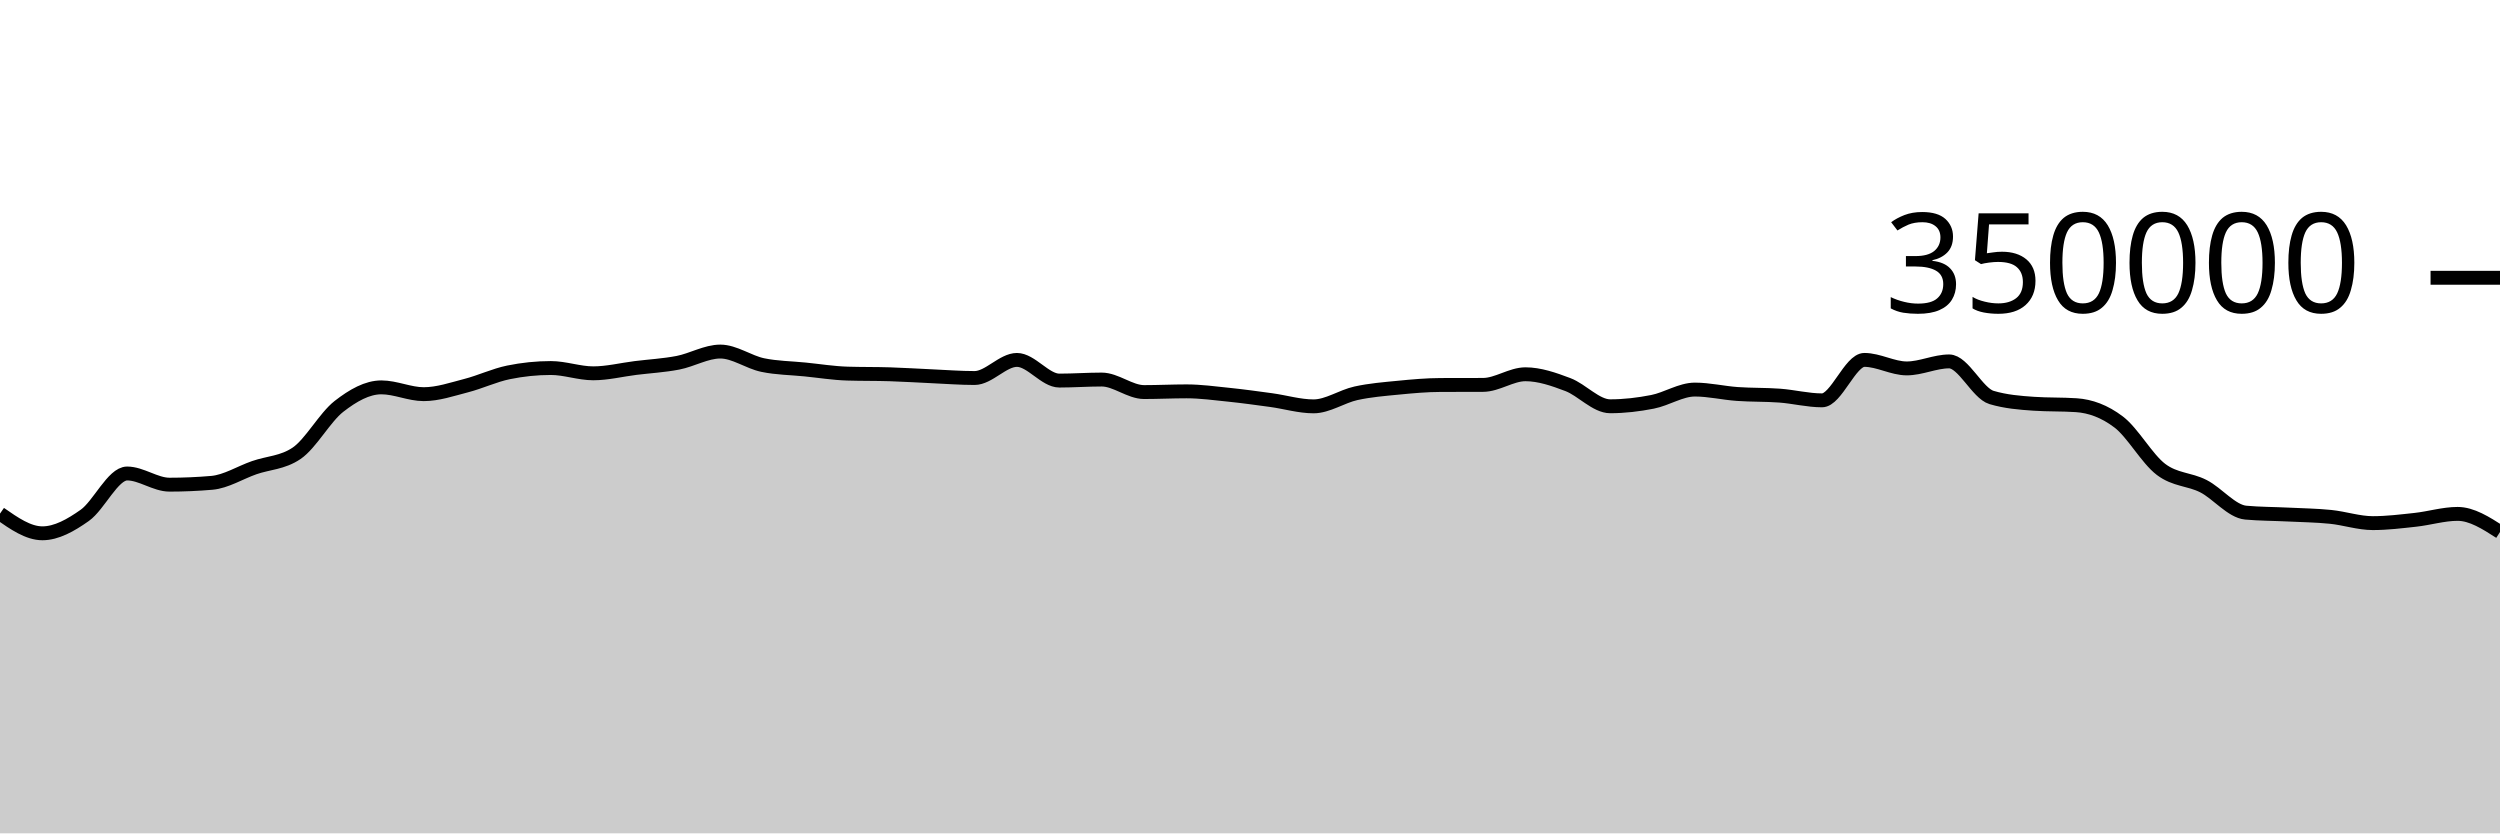
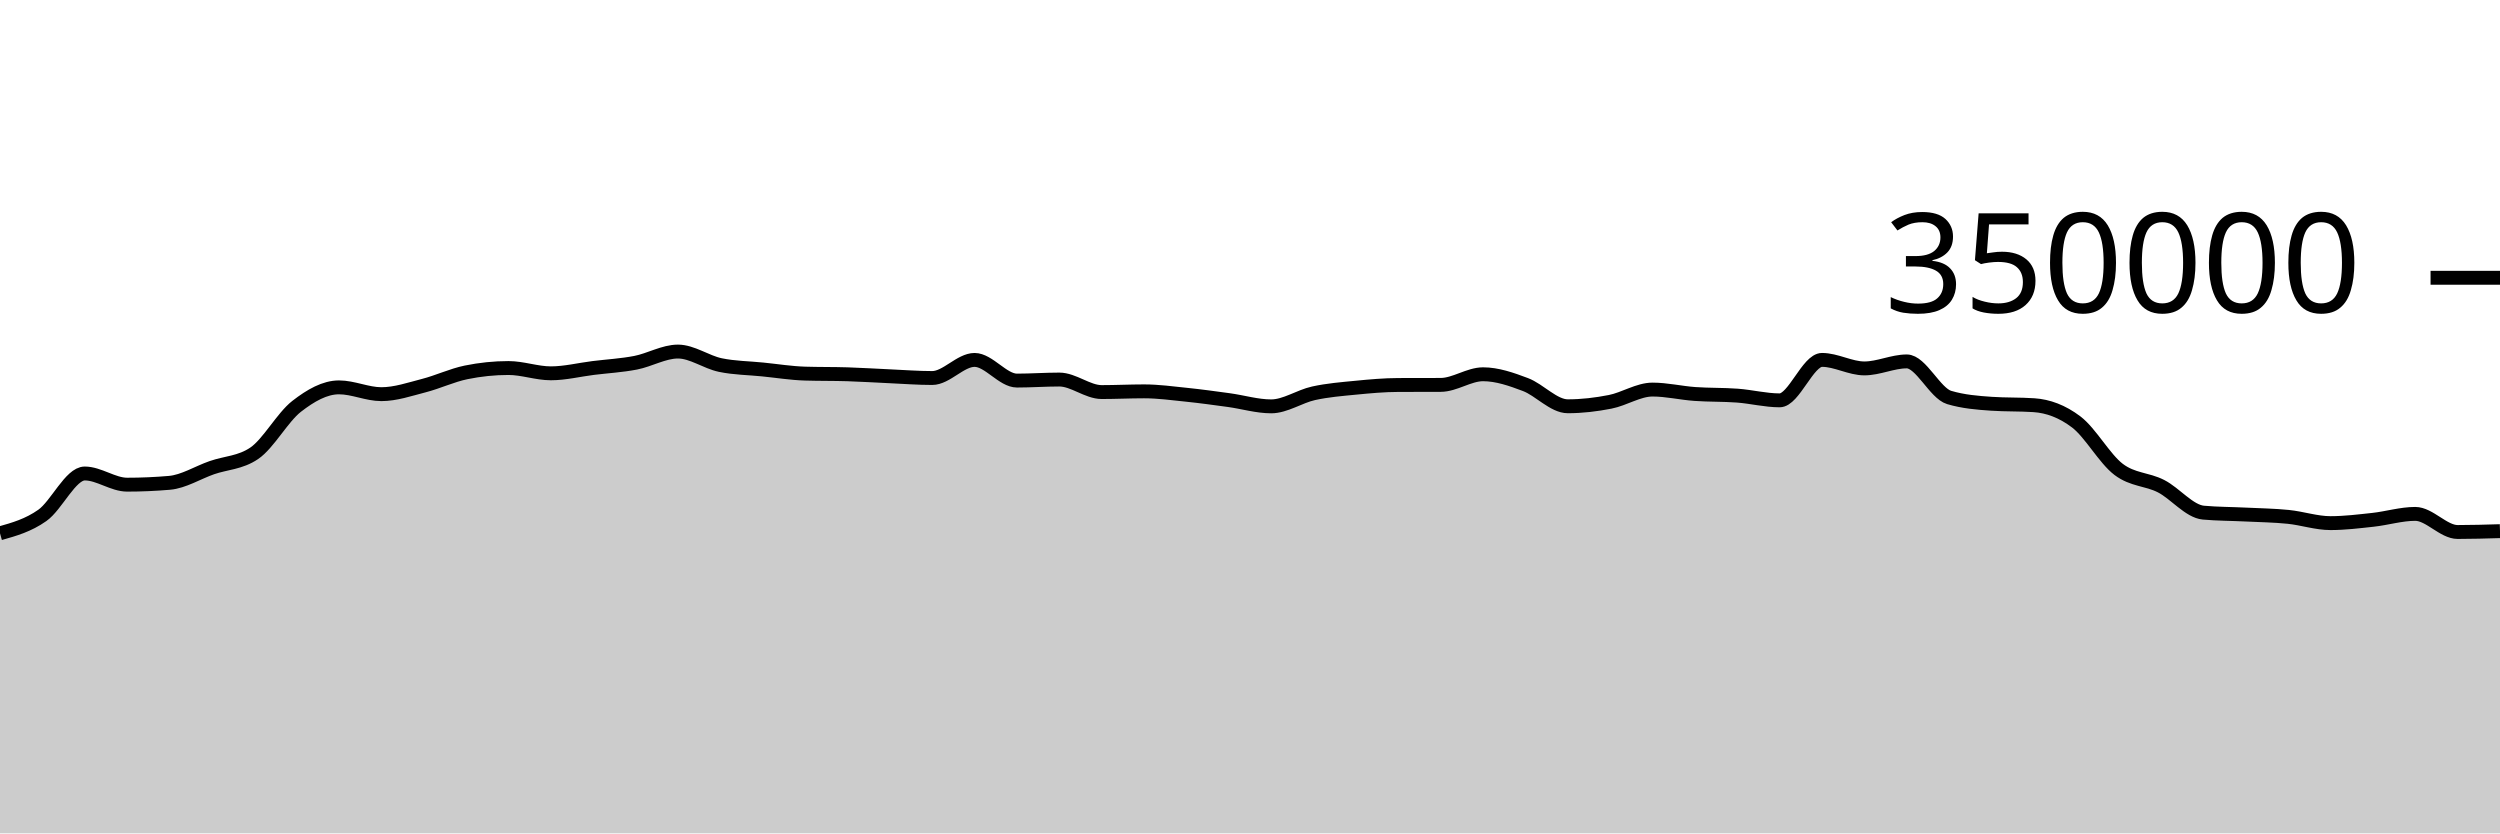
<svg xmlns="http://www.w3.org/2000/svg" viewBox="0 0 180 60">
  <g transform="translate(0,20)">
-     <path class="area" fill="rgba(0, 0, 0, 0.2)" d="M0,16.98C1.017,17.689,2.034,18.398,3.051,18.398C4.068,18.398,5.085,17.825,6.102,17.107C7.119,16.389,8.136,14.091,9.153,14.091C10.169,14.091,11.186,14.896,12.203,14.896C13.22,14.896,14.237,14.852,15.254,14.764C16.271,14.676,17.288,14.026,18.305,13.672C19.322,13.317,20.339,13.327,21.356,12.637C22.373,11.947,23.39,10.049,24.407,9.258C25.424,8.467,26.441,7.89,27.458,7.89C28.475,7.89,29.492,8.38,30.508,8.38C31.525,8.38,32.542,8.028,33.559,7.766C34.576,7.505,35.593,7.019,36.61,6.811C37.627,6.603,38.644,6.498,39.661,6.498C40.678,6.498,41.695,6.879,42.712,6.879C43.729,6.879,44.746,6.622,45.763,6.495C46.78,6.369,47.797,6.315,48.814,6.118C49.831,5.92,50.847,5.312,51.864,5.312C52.881,5.312,53.898,6.072,54.915,6.284C55.932,6.496,56.949,6.499,57.966,6.602C58.983,6.704,60,6.869,61.017,6.9C62.034,6.932,63.051,6.916,64.068,6.948C65.085,6.979,66.102,7.047,67.119,7.092C68.136,7.137,69.153,7.217,70.169,7.217C71.186,7.217,72.203,5.914,73.22,5.914C74.237,5.914,75.254,7.402,76.271,7.402C77.288,7.402,78.305,7.327,79.322,7.327C80.339,7.327,81.356,8.229,82.373,8.229C83.39,8.229,84.407,8.177,85.424,8.177C86.441,8.177,87.458,8.317,88.475,8.422C89.492,8.527,90.508,8.668,91.525,8.807C92.542,8.947,93.559,9.258,94.576,9.258C95.593,9.258,96.61,8.541,97.627,8.317C98.644,8.093,99.661,8.013,100.678,7.914C101.695,7.814,102.712,7.722,103.729,7.719C104.746,7.715,105.763,7.717,106.78,7.713C107.797,7.71,108.814,6.947,109.831,6.947C110.847,6.947,111.864,7.304,112.881,7.688C113.898,8.072,114.915,9.252,115.932,9.252C116.949,9.252,117.966,9.132,118.983,8.931C120,8.731,121.017,8.049,122.034,8.049C123.051,8.049,124.068,8.295,125.085,8.367C126.102,8.44,127.119,8.409,128.136,8.485C129.153,8.561,130.169,8.825,131.186,8.825C132.203,8.825,133.22,5.913,134.237,5.913C135.254,5.913,136.271,6.526,137.288,6.526C138.305,6.526,139.322,6.021,140.339,6.021C141.356,6.021,142.373,8.315,143.39,8.618C144.407,8.92,145.424,9.003,146.441,9.071C147.458,9.14,148.475,9.106,149.492,9.174C150.508,9.242,151.525,9.611,152.542,10.382C153.559,11.153,154.576,13.027,155.593,13.797C156.61,14.568,157.627,14.484,158.644,15.003C159.661,15.522,160.678,16.818,161.695,16.91C162.712,17.002,163.729,16.997,164.746,17.048C165.763,17.098,166.78,17.111,167.797,17.214C168.814,17.317,169.831,17.665,170.847,17.665C171.864,17.665,172.881,17.538,173.898,17.428C174.915,17.317,175.932,17,176.949,17C177.966,17,178.983,17.652,180,18.304L180,40C178.983,40,177.966,40,176.949,40C175.932,40,174.915,40,173.898,40C172.881,40,171.864,40,170.847,40C169.831,40,168.814,40,167.797,40C166.78,40,165.763,40,164.746,40C163.729,40,162.712,40,161.695,40C160.678,40,159.661,40,158.644,40C157.627,40,156.61,40,155.593,40C154.576,40,153.559,40,152.542,40C151.525,40,150.508,40,149.492,40C148.475,40,147.458,40,146.441,40C145.424,40,144.407,40,143.39,40C142.373,40,141.356,40,140.339,40C139.322,40,138.305,40,137.288,40C136.271,40,135.254,40,134.237,40C133.22,40,132.203,40,131.186,40C130.169,40,129.153,40,128.136,40C127.119,40,126.102,40,125.085,40C124.068,40,123.051,40,122.034,40C121.017,40,120,40,118.983,40C117.966,40,116.949,40,115.932,40C114.915,40,113.898,40,112.881,40C111.864,40,110.847,40,109.831,40C108.814,40,107.797,40,106.78,40C105.763,40,104.746,40,103.729,40C102.712,40,101.695,40,100.678,40C99.661,40,98.644,40,97.627,40C96.61,40,95.593,40,94.576,40C93.559,40,92.542,40,91.525,40C90.508,40,89.492,40,88.475,40C87.458,40,86.441,40,85.424,40C84.407,40,83.39,40,82.373,40C81.356,40,80.339,40,79.322,40C78.305,40,77.288,40,76.271,40C75.254,40,74.237,40,73.22,40C72.203,40,71.186,40,70.169,40C69.153,40,68.136,40,67.119,40C66.102,40,65.085,40,64.068,40C63.051,40,62.034,40,61.017,40C60,40,58.983,40,57.966,40C56.949,40,55.932,40,54.915,40C53.898,40,52.881,40,51.864,40C50.847,40,49.831,40,48.814,40C47.797,40,46.78,40,45.763,40C44.746,40,43.729,40,42.712,40C41.695,40,40.678,40,39.661,40C38.644,40,37.627,40,36.61,40C35.593,40,34.576,40,33.559,40C32.542,40,31.525,40,30.508,40C29.492,40,28.475,40,27.458,40C26.441,40,25.424,40,24.407,40C23.39,40,22.373,40,21.356,40C20.339,40,19.322,40,18.305,40C17.288,40,16.271,40,15.254,40C14.237,40,13.22,40,12.203,40C11.186,40,10.169,40,9.153,40C8.136,40,7.119,40,6.102,40C5.085,40,4.068,40,3.051,40C2.034,40,1.017,40,0,40Z" />
-     <path class="line" stroke="black" fill="none" d="M0,16.98C1.017,17.689,2.034,18.398,3.051,18.398C4.068,18.398,5.085,17.825,6.102,17.107C7.119,16.389,8.136,14.091,9.153,14.091C10.169,14.091,11.186,14.896,12.203,14.896C13.22,14.896,14.237,14.852,15.254,14.764C16.271,14.676,17.288,14.026,18.305,13.672C19.322,13.317,20.339,13.327,21.356,12.637C22.373,11.947,23.39,10.049,24.407,9.258C25.424,8.467,26.441,7.89,27.458,7.89C28.475,7.89,29.492,8.38,30.508,8.38C31.525,8.38,32.542,8.028,33.559,7.766C34.576,7.505,35.593,7.019,36.61,6.811C37.627,6.603,38.644,6.498,39.661,6.498C40.678,6.498,41.695,6.879,42.712,6.879C43.729,6.879,44.746,6.622,45.763,6.495C46.78,6.369,47.797,6.315,48.814,6.118C49.831,5.92,50.847,5.312,51.864,5.312C52.881,5.312,53.898,6.072,54.915,6.284C55.932,6.496,56.949,6.499,57.966,6.602C58.983,6.704,60,6.869,61.017,6.9C62.034,6.932,63.051,6.916,64.068,6.948C65.085,6.979,66.102,7.047,67.119,7.092C68.136,7.137,69.153,7.217,70.169,7.217C71.186,7.217,72.203,5.914,73.22,5.914C74.237,5.914,75.254,7.402,76.271,7.402C77.288,7.402,78.305,7.327,79.322,7.327C80.339,7.327,81.356,8.229,82.373,8.229C83.39,8.229,84.407,8.177,85.424,8.177C86.441,8.177,87.458,8.317,88.475,8.422C89.492,8.527,90.508,8.668,91.525,8.807C92.542,8.947,93.559,9.258,94.576,9.258C95.593,9.258,96.61,8.541,97.627,8.317C98.644,8.093,99.661,8.013,100.678,7.914C101.695,7.814,102.712,7.722,103.729,7.719C104.746,7.715,105.763,7.717,106.78,7.713C107.797,7.71,108.814,6.947,109.831,6.947C110.847,6.947,111.864,7.304,112.881,7.688C113.898,8.072,114.915,9.252,115.932,9.252C116.949,9.252,117.966,9.132,118.983,8.931C120,8.731,121.017,8.049,122.034,8.049C123.051,8.049,124.068,8.295,125.085,8.367C126.102,8.44,127.119,8.409,128.136,8.485C129.153,8.561,130.169,8.825,131.186,8.825C132.203,8.825,133.22,5.913,134.237,5.913C135.254,5.913,136.271,6.526,137.288,6.526C138.305,6.526,139.322,6.021,140.339,6.021C141.356,6.021,142.373,8.315,143.39,8.618C144.407,8.92,145.424,9.003,146.441,9.071C147.458,9.14,148.475,9.106,149.492,9.174C150.508,9.242,151.525,9.611,152.542,10.382C153.559,11.153,154.576,13.027,155.593,13.797C156.61,14.568,157.627,14.484,158.644,15.003C159.661,15.522,160.678,16.818,161.695,16.91C162.712,17.002,163.729,16.997,164.746,17.048C165.763,17.098,166.78,17.111,167.797,17.214C168.814,17.317,169.831,17.665,170.847,17.665C171.864,17.665,172.881,17.538,173.898,17.428C174.915,17.317,175.932,17,176.949,17C177.966,17,178.983,17.652,180,18.304" />
+     <path class="area" fill="rgba(0, 0, 0, 0.2)" d="M0,18.398C1.017,18.112,2.034,17.825,3.051,17.107C4.068,16.389,5.085,14.091,6.102,14.091C7.119,14.091,8.136,14.896,9.153,14.896C10.169,14.896,11.186,14.852,12.203,14.764C13.22,14.676,14.237,14.026,15.254,13.672C16.271,13.317,17.288,13.327,18.305,12.637C19.322,11.947,20.339,10.049,21.356,9.258C22.373,8.467,23.39,7.89,24.407,7.89C25.424,7.89,26.441,8.38,27.458,8.38C28.475,8.38,29.492,8.028,30.508,7.766C31.525,7.505,32.542,7.019,33.559,6.811C34.576,6.603,35.593,6.498,36.61,6.498C37.627,6.498,38.644,6.879,39.661,6.879C40.678,6.879,41.695,6.622,42.712,6.495C43.729,6.369,44.746,6.315,45.763,6.118C46.78,5.92,47.797,5.312,48.814,5.312C49.831,5.312,50.847,6.072,51.864,6.284C52.881,6.496,53.898,6.499,54.915,6.602C55.932,6.704,56.949,6.869,57.966,6.9C58.983,6.932,60,6.916,61.017,6.948C62.034,6.979,63.051,7.047,64.068,7.092C65.085,7.137,66.102,7.217,67.119,7.217C68.136,7.217,69.153,5.914,70.169,5.914C71.186,5.914,72.203,7.402,73.22,7.402C74.237,7.402,75.254,7.327,76.271,7.327C77.288,7.327,78.305,8.229,79.322,8.229C80.339,8.229,81.356,8.177,82.373,8.177C83.39,8.177,84.407,8.317,85.424,8.422C86.441,8.527,87.458,8.668,88.475,8.807C89.492,8.947,90.508,9.258,91.525,9.258C92.542,9.258,93.559,8.541,94.576,8.317C95.593,8.093,96.61,8.013,97.627,7.914C98.644,7.814,99.661,7.722,100.678,7.719C101.695,7.715,102.712,7.717,103.729,7.713C104.746,7.71,105.763,6.947,106.78,6.947C107.797,6.947,108.814,7.304,109.831,7.688C110.847,8.072,111.864,9.252,112.881,9.252C113.898,9.252,114.915,9.132,115.932,8.931C116.949,8.731,117.966,8.049,118.983,8.049C120,8.049,121.017,8.295,122.034,8.367C123.051,8.44,124.068,8.409,125.085,8.485C126.102,8.561,127.119,8.825,128.136,8.825C129.153,8.825,130.169,5.913,131.186,5.913C132.203,5.913,133.22,6.526,134.237,6.526C135.254,6.526,136.271,6.021,137.288,6.021C138.305,6.021,139.322,8.315,140.339,8.618C141.356,8.92,142.373,9.003,143.39,9.071C144.407,9.14,145.424,9.106,146.441,9.174C147.458,9.242,148.475,9.611,149.492,10.382C150.508,11.153,151.525,13.027,152.542,13.797C153.559,14.568,154.576,14.484,155.593,15.003C156.61,15.522,157.627,16.818,158.644,16.91C159.661,17.002,160.678,16.997,161.695,17.048C162.712,17.098,163.729,17.111,164.746,17.214C165.763,17.317,166.78,17.665,167.797,17.665C168.814,17.665,169.831,17.538,170.847,17.428C171.864,17.317,172.881,17,173.898,17C174.915,17,175.932,18.304,176.949,18.304C177.966,18.304,178.983,18.273,180,18.243L180,40C178.983,40,177.966,40,176.949,40C175.932,40,174.915,40,173.898,40C172.881,40,171.864,40,170.847,40C169.831,40,168.814,40,167.797,40C166.78,40,165.763,40,164.746,40C163.729,40,162.712,40,161.695,40C160.678,40,159.661,40,158.644,40C157.627,40,156.61,40,155.593,40C154.576,40,153.559,40,152.542,40C151.525,40,150.508,40,149.492,40C148.475,40,147.458,40,146.441,40C145.424,40,144.407,40,143.39,40C142.373,40,141.356,40,140.339,40C139.322,40,138.305,40,137.288,40C136.271,40,135.254,40,134.237,40C133.22,40,132.203,40,131.186,40C130.169,40,129.153,40,128.136,40C127.119,40,126.102,40,125.085,40C124.068,40,123.051,40,122.034,40C121.017,40,120,40,118.983,40C117.966,40,116.949,40,115.932,40C114.915,40,113.898,40,112.881,40C111.864,40,110.847,40,109.831,40C108.814,40,107.797,40,106.78,40C105.763,40,104.746,40,103.729,40C102.712,40,101.695,40,100.678,40C99.661,40,98.644,40,97.627,40C96.61,40,95.593,40,94.576,40C93.559,40,92.542,40,91.525,40C90.508,40,89.492,40,88.475,40C87.458,40,86.441,40,85.424,40C84.407,40,83.39,40,82.373,40C81.356,40,80.339,40,79.322,40C78.305,40,77.288,40,76.271,40C75.254,40,74.237,40,73.22,40C72.203,40,71.186,40,70.169,40C69.153,40,68.136,40,67.119,40C66.102,40,65.085,40,64.068,40C63.051,40,62.034,40,61.017,40C60,40,58.983,40,57.966,40C56.949,40,55.932,40,54.915,40C53.898,40,52.881,40,51.864,40C50.847,40,49.831,40,48.814,40C47.797,40,46.78,40,45.763,40C44.746,40,43.729,40,42.712,40C41.695,40,40.678,40,39.661,40C38.644,40,37.627,40,36.61,40C35.593,40,34.576,40,33.559,40C32.542,40,31.525,40,30.508,40C29.492,40,28.475,40,27.458,40C26.441,40,25.424,40,24.407,40C23.39,40,22.373,40,21.356,40C20.339,40,19.322,40,18.305,40C17.288,40,16.271,40,15.254,40C14.237,40,13.22,40,12.203,40C11.186,40,10.169,40,9.153,40C8.136,40,7.119,40,6.102,40C5.085,40,4.068,40,3.051,40C2.034,40,1.017,40,0,40Z" />
+     <path class="line" stroke="black" fill="none" d="M0,18.398C1.017,18.112,2.034,17.825,3.051,17.107C4.068,16.389,5.085,14.091,6.102,14.091C7.119,14.091,8.136,14.896,9.153,14.896C10.169,14.896,11.186,14.852,12.203,14.764C13.22,14.676,14.237,14.026,15.254,13.672C16.271,13.317,17.288,13.327,18.305,12.637C19.322,11.947,20.339,10.049,21.356,9.258C22.373,8.467,23.39,7.89,24.407,7.89C25.424,7.89,26.441,8.38,27.458,8.38C28.475,8.38,29.492,8.028,30.508,7.766C31.525,7.505,32.542,7.019,33.559,6.811C34.576,6.603,35.593,6.498,36.61,6.498C37.627,6.498,38.644,6.879,39.661,6.879C40.678,6.879,41.695,6.622,42.712,6.495C43.729,6.369,44.746,6.315,45.763,6.118C46.78,5.92,47.797,5.312,48.814,5.312C49.831,5.312,50.847,6.072,51.864,6.284C52.881,6.496,53.898,6.499,54.915,6.602C55.932,6.704,56.949,6.869,57.966,6.9C58.983,6.932,60,6.916,61.017,6.948C62.034,6.979,63.051,7.047,64.068,7.092C65.085,7.137,66.102,7.217,67.119,7.217C68.136,7.217,69.153,5.914,70.169,5.914C71.186,5.914,72.203,7.402,73.22,7.402C74.237,7.402,75.254,7.327,76.271,7.327C77.288,7.327,78.305,8.229,79.322,8.229C80.339,8.229,81.356,8.177,82.373,8.177C83.39,8.177,84.407,8.317,85.424,8.422C86.441,8.527,87.458,8.668,88.475,8.807C89.492,8.947,90.508,9.258,91.525,9.258C92.542,9.258,93.559,8.541,94.576,8.317C95.593,8.093,96.61,8.013,97.627,7.914C98.644,7.814,99.661,7.722,100.678,7.719C101.695,7.715,102.712,7.717,103.729,7.713C104.746,7.71,105.763,6.947,106.78,6.947C107.797,6.947,108.814,7.304,109.831,7.688C110.847,8.072,111.864,9.252,112.881,9.252C113.898,9.252,114.915,9.132,115.932,8.931C116.949,8.731,117.966,8.049,118.983,8.049C120,8.049,121.017,8.295,122.034,8.367C123.051,8.44,124.068,8.409,125.085,8.485C126.102,8.561,127.119,8.825,128.136,8.825C129.153,8.825,130.169,5.913,131.186,5.913C132.203,5.913,133.22,6.526,134.237,6.526C135.254,6.526,136.271,6.021,137.288,6.021C138.305,6.021,139.322,8.315,140.339,8.618C141.356,8.92,142.373,9.003,143.39,9.071C144.407,9.14,145.424,9.106,146.441,9.174C147.458,9.242,148.475,9.611,149.492,10.382C150.508,11.153,151.525,13.027,152.542,13.797C153.559,14.568,154.576,14.484,155.593,15.003C156.61,15.522,157.627,16.818,158.644,16.91C159.661,17.002,160.678,16.997,161.695,17.048C162.712,17.098,163.729,17.111,164.746,17.214C165.763,17.317,166.78,17.665,167.797,17.665C168.814,17.665,169.831,17.538,170.847,17.428C171.864,17.317,172.881,17,173.898,17C174.915,17,175.932,18.304,176.949,18.304C177.966,18.304,178.983,18.273,180,18.243" />
    <path class="axis-ceiling" stroke-width="1" stroke="black" fill="none" d="M175,0L180,0" />
    <text class="axis-ceiling-label" font-family="sans-serif" text-anchor="end" font-size="10px" x="170" y="2.5">350000</text>
  </g>
</svg>
